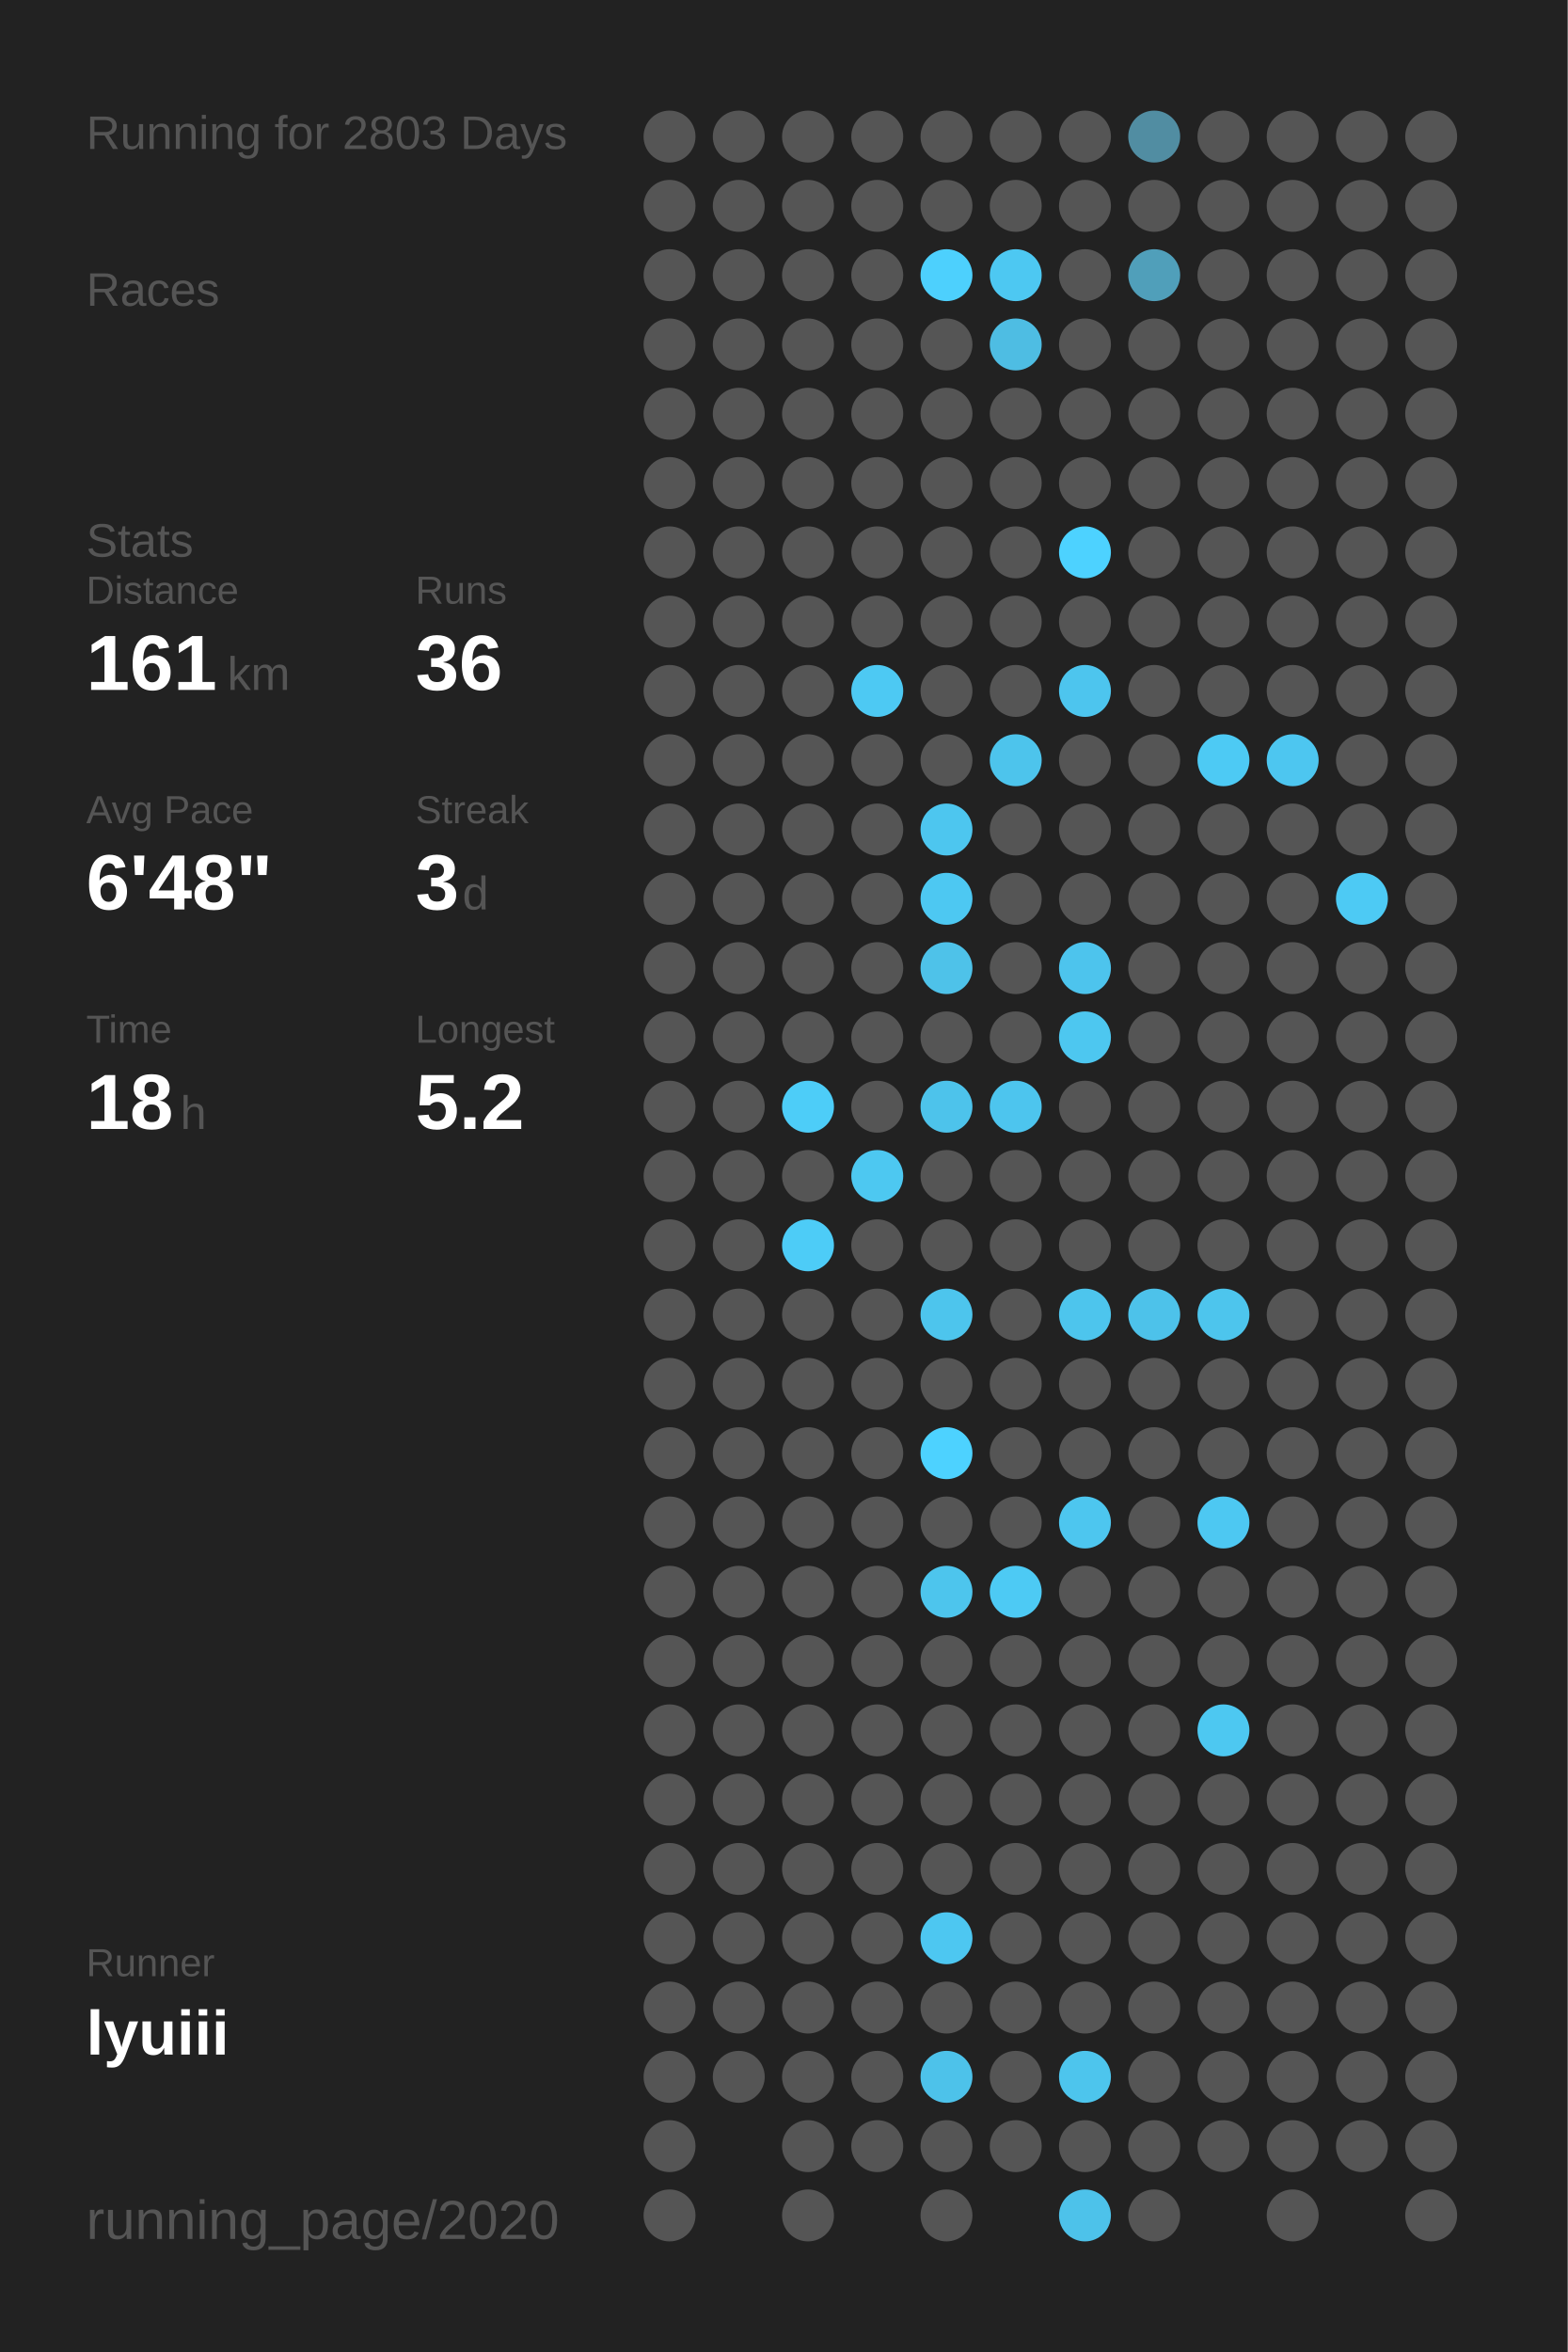
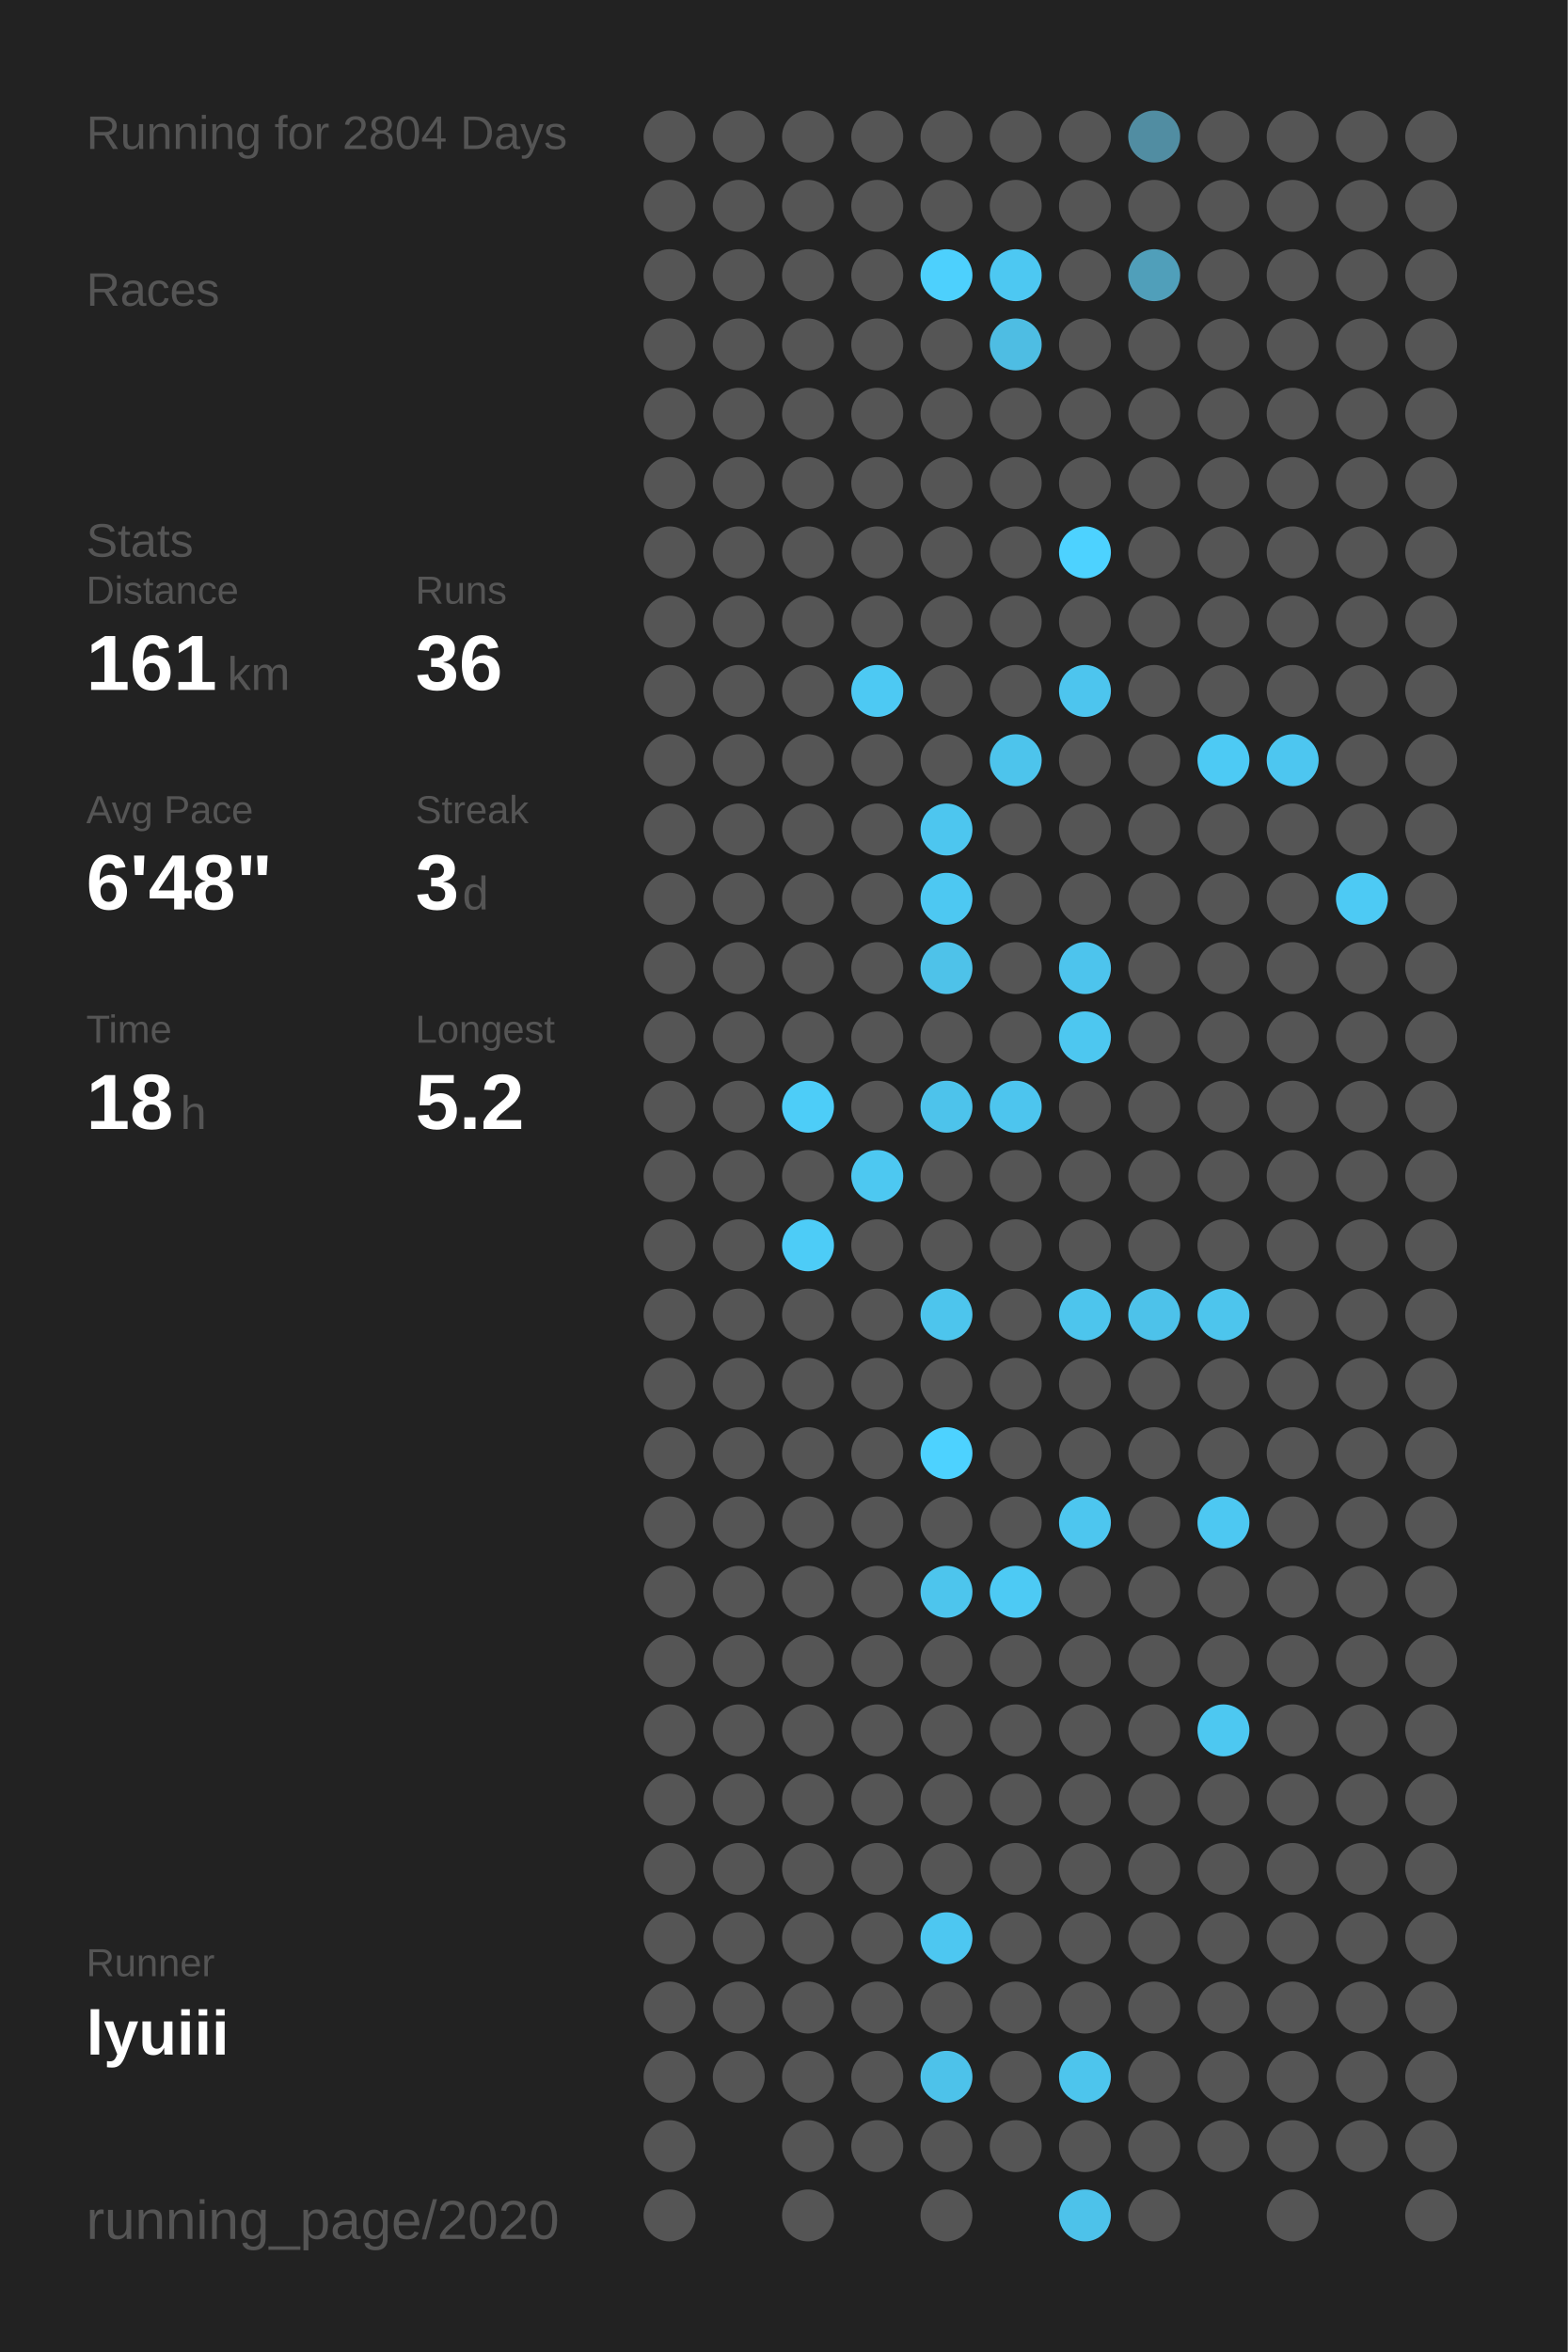
<svg xmlns="http://www.w3.org/2000/svg" baseProfile="full" height="300mm" version="1.1" viewBox="0,0,200,300" width="200mm">
  <defs />
  <rect fill="#222222" height="300" width="200" x="0" y="0" />
-   <text fill="#555555" style="font-size:6px; font-family:Arial;" x="11" y="19">Running for 2803 Days</text>
+   <text fill="#555555" style="font-size:6px; font-family:Arial;" x="11" y="19">Running for 2804 Days</text>
  <text fill="#555555" style="font-size:6px; font-family:Arial;" x="11" y="39">Races</text>
  <text fill="#555555" style="font-size:6px; font-family:Arial;" x="11" y="71">Stats</text>
  <text fill="#555555" style="font-size:5px; font-family:Arial;" x="11" y="77">Distance</text>
  <text fill="#FFFFFF" style="font-size:10px; font-family:Arial; font-weight:bold;" x="11" y="88">161</text>
  <text fill="#555555" style="font-size:6px; font-family:Arial;" x="29" y="88">km</text>
  <text fill="#555555" style="font-size:5px; font-family:Arial;" x="53" y="77">Runs</text>
  <text fill="#FFFFFF" style="font-size:10px; font-family:Arial; font-weight:bold;" x="53" y="88">36</text>
  <text fill="#555555" style="font-size:5px; font-family:Arial;" x="11" y="105">Avg Pace</text>
  <text fill="#FFFFFF" style="font-size:10px; font-family:Arial; font-weight:bold;" x="11" y="116">6'48"</text>
  <text fill="#555555" style="font-size:5px; font-family:Arial;" x="53" y="105">Streak</text>
  <text fill="#FFFFFF" style="font-size:10px; font-family:Arial; font-weight:bold;" x="53" y="116">3</text>
  <text fill="#555555" style="font-size:6px; font-family:Arial;" x="59" y="116">d</text>
  <text fill="#555555" style="font-size:5px; font-family:Arial;" x="11" y="133">Time</text>
  <text fill="#FFFFFF" style="font-size:10px; font-family:Arial; font-weight:bold;" x="11" y="144">18</text>
  <text fill="#555555" style="font-size:6px; font-family:Arial;" x="23" y="144">h</text>
  <text fill="#555555" style="font-size:5px; font-family:Arial;" x="53" y="133">Longest</text>
  <text fill="#FFFFFF" style="font-size:10px; font-family:Arial; font-weight:bold;" x="53" y="144">5.2</text>
  <text fill="#555555" style="font-size:5px; font-family:Arial;" x="11" y="252.065">Runner</text>
  <text fill="#FFFFFF" style="font-size:8px; font-family:Arial; font-weight:bold;" x="11" y="262.065">lyuiii</text>
  <text fill="#555555" style="font-size:7px; font-family:Arial;" x="11" y="285.581">running_page/2020</text>
  <circle cx="85.417" cy="17.419" fill="#555555" r="3.312" />
  <circle cx="85.417" cy="26.258" fill="#555555" r="3.312" />
  <circle cx="85.417" cy="35.097" fill="#555555" r="3.312" />
  <circle cx="85.417" cy="43.935" fill="#555555" r="3.312" />
  <circle cx="85.417" cy="52.774" fill="#555555" r="3.312" />
  <circle cx="85.417" cy="61.613" fill="#555555" r="3.312" />
  <circle cx="85.417" cy="70.452" fill="#555555" r="3.312" />
  <circle cx="85.417" cy="79.29" fill="#555555" r="3.312" />
  <circle cx="85.417" cy="88.129" fill="#555555" r="3.312" />
  <circle cx="85.417" cy="96.968" fill="#555555" r="3.312" />
  <circle cx="85.417" cy="105.806" fill="#555555" r="3.312" />
  <circle cx="85.417" cy="114.645" fill="#555555" r="3.312" />
  <circle cx="85.417" cy="123.484" fill="#555555" r="3.312" />
  <circle cx="85.417" cy="132.323" fill="#555555" r="3.312" />
  <circle cx="85.417" cy="141.161" fill="#555555" r="3.312" />
  <circle cx="85.417" cy="150" fill="#555555" r="3.312" />
  <circle cx="85.417" cy="158.839" fill="#555555" r="3.312" />
  <circle cx="85.417" cy="167.677" fill="#555555" r="3.312" />
  <circle cx="85.417" cy="176.516" fill="#555555" r="3.312" />
  <circle cx="85.417" cy="185.355" fill="#555555" r="3.312" />
  <circle cx="85.417" cy="194.194" fill="#555555" r="3.312" />
  <circle cx="85.417" cy="203.032" fill="#555555" r="3.312" />
  <circle cx="85.417" cy="211.871" fill="#555555" r="3.312" />
  <circle cx="85.417" cy="220.71" fill="#555555" r="3.312" />
  <circle cx="85.417" cy="229.548" fill="#555555" r="3.312" />
  <circle cx="85.417" cy="238.387" fill="#555555" r="3.312" />
  <circle cx="85.417" cy="247.226" fill="#555555" r="3.312" />
  <circle cx="85.417" cy="256.065" fill="#555555" r="3.312" />
  <circle cx="85.417" cy="264.903" fill="#555555" r="3.312" />
  <circle cx="85.417" cy="273.742" fill="#555555" r="3.312" />
  <circle cx="85.417" cy="282.581" fill="#555555" r="3.312" />
  <circle cx="94.25" cy="17.419" fill="#555555" r="3.312" />
  <circle cx="94.25" cy="26.258" fill="#555555" r="3.312" />
  <circle cx="94.25" cy="35.097" fill="#555555" r="3.312" />
  <circle cx="94.25" cy="43.935" fill="#555555" r="3.312" />
  <circle cx="94.25" cy="52.774" fill="#555555" r="3.312" />
  <circle cx="94.25" cy="61.613" fill="#555555" r="3.312" />
  <circle cx="94.25" cy="70.452" fill="#555555" r="3.312" />
  <circle cx="94.25" cy="79.29" fill="#555555" r="3.312" />
  <circle cx="94.25" cy="88.129" fill="#555555" r="3.312" />
  <circle cx="94.25" cy="96.968" fill="#555555" r="3.312" />
  <circle cx="94.25" cy="105.806" fill="#555555" r="3.312" />
  <circle cx="94.25" cy="114.645" fill="#555555" r="3.312" />
  <circle cx="94.25" cy="123.484" fill="#555555" r="3.312" />
  <circle cx="94.25" cy="132.323" fill="#555555" r="3.312" />
  <circle cx="94.25" cy="141.161" fill="#555555" r="3.312" />
  <circle cx="94.25" cy="150" fill="#555555" r="3.312" />
  <circle cx="94.25" cy="158.839" fill="#555555" r="3.312" />
  <circle cx="94.25" cy="167.677" fill="#555555" r="3.312" />
  <circle cx="94.25" cy="176.516" fill="#555555" r="3.312" />
  <circle cx="94.25" cy="185.355" fill="#555555" r="3.312" />
  <circle cx="94.25" cy="194.194" fill="#555555" r="3.312" />
  <circle cx="94.25" cy="203.032" fill="#555555" r="3.312" />
  <circle cx="94.25" cy="211.871" fill="#555555" r="3.312" />
  <circle cx="94.25" cy="220.71" fill="#555555" r="3.312" />
  <circle cx="94.25" cy="229.548" fill="#555555" r="3.312" />
  <circle cx="94.25" cy="238.387" fill="#555555" r="3.312" />
  <circle cx="94.25" cy="247.226" fill="#555555" r="3.312" />
  <circle cx="94.25" cy="256.065" fill="#555555" r="3.312" />
  <circle cx="94.25" cy="264.903" fill="#555555" r="3.312" />
  <circle cx="103.083" cy="17.419" fill="#555555" r="3.312" />
  <circle cx="103.083" cy="26.258" fill="#555555" r="3.312" />
  <circle cx="103.083" cy="35.097" fill="#555555" r="3.312" />
  <circle cx="103.083" cy="43.935" fill="#555555" r="3.312" />
  <circle cx="103.083" cy="52.774" fill="#555555" r="3.312" />
  <circle cx="103.083" cy="61.613" fill="#555555" r="3.312" />
  <circle cx="103.083" cy="70.452" fill="#555555" r="3.312" />
  <circle cx="103.083" cy="79.29" fill="#555555" r="3.312" />
  <circle cx="103.083" cy="88.129" fill="#555555" r="3.312" />
  <circle cx="103.083" cy="96.968" fill="#555555" r="3.312" />
  <circle cx="103.083" cy="105.806" fill="#555555" r="3.312" />
  <circle cx="103.083" cy="114.645" fill="#555555" r="3.312" />
  <circle cx="103.083" cy="123.484" fill="#555555" r="3.312" />
  <circle cx="103.083" cy="132.323" fill="#555555" r="3.312" />
  <circle cx="103.083" cy="141.161" fill="#4dcdf8" r="3.312" />
  <circle cx="103.083" cy="150" fill="#555555" r="3.312" />
  <circle cx="103.083" cy="158.839" fill="#4dccf7" r="3.312" />
  <circle cx="103.083" cy="167.677" fill="#555555" r="3.312" />
  <circle cx="103.083" cy="176.516" fill="#555555" r="3.312" />
  <circle cx="103.083" cy="185.355" fill="#555555" r="3.312" />
  <circle cx="103.083" cy="194.194" fill="#555555" r="3.312" />
  <circle cx="103.083" cy="203.032" fill="#555555" r="3.312" />
  <circle cx="103.083" cy="211.871" fill="#555555" r="3.312" />
  <circle cx="103.083" cy="220.71" fill="#555555" r="3.312" />
  <circle cx="103.083" cy="229.548" fill="#555555" r="3.312" />
  <circle cx="103.083" cy="238.387" fill="#555555" r="3.312" />
  <circle cx="103.083" cy="247.226" fill="#555555" r="3.312" />
  <circle cx="103.083" cy="256.065" fill="#555555" r="3.312" />
  <circle cx="103.083" cy="264.903" fill="#555555" r="3.312" />
  <circle cx="103.083" cy="273.742" fill="#555555" r="3.312" />
  <circle cx="103.083" cy="282.581" fill="#555555" r="3.312" />
  <circle cx="111.917" cy="17.419" fill="#555555" r="3.312" />
  <circle cx="111.917" cy="26.258" fill="#555555" r="3.312" />
  <circle cx="111.917" cy="35.097" fill="#555555" r="3.312" />
  <circle cx="111.917" cy="43.935" fill="#555555" r="3.312" />
  <circle cx="111.917" cy="52.774" fill="#555555" r="3.312" />
  <circle cx="111.917" cy="61.613" fill="#555555" r="3.312" />
  <circle cx="111.917" cy="70.452" fill="#555555" r="3.312" />
  <circle cx="111.917" cy="79.29" fill="#555555" r="3.312" />
  <circle cx="111.917" cy="88.129" fill="#4dc9f3" r="3.312" />
  <circle cx="111.917" cy="96.968" fill="#555555" r="3.312" />
  <circle cx="111.917" cy="105.806" fill="#555555" r="3.312" />
  <circle cx="111.917" cy="114.645" fill="#555555" r="3.312" />
  <circle cx="111.917" cy="123.484" fill="#555555" r="3.312" />
  <circle cx="111.917" cy="132.323" fill="#555555" r="3.312" />
  <circle cx="111.917" cy="141.161" fill="#555555" r="3.312" />
  <circle cx="111.917" cy="150" fill="#4dc8f1" r="3.312" />
  <circle cx="111.917" cy="158.839" fill="#555555" r="3.312" />
  <circle cx="111.917" cy="167.677" fill="#555555" r="3.312" />
  <circle cx="111.917" cy="176.516" fill="#555555" r="3.312" />
  <circle cx="111.917" cy="185.355" fill="#555555" r="3.312" />
  <circle cx="111.917" cy="194.194" fill="#555555" r="3.312" />
  <circle cx="111.917" cy="203.032" fill="#555555" r="3.312" />
  <circle cx="111.917" cy="211.871" fill="#555555" r="3.312" />
  <circle cx="111.917" cy="220.71" fill="#555555" r="3.312" />
  <circle cx="111.917" cy="229.548" fill="#555555" r="3.312" />
  <circle cx="111.917" cy="238.387" fill="#555555" r="3.312" />
  <circle cx="111.917" cy="247.226" fill="#555555" r="3.312" />
  <circle cx="111.917" cy="256.065" fill="#555555" r="3.312" />
  <circle cx="111.917" cy="264.903" fill="#555555" r="3.312" />
  <circle cx="111.917" cy="273.742" fill="#555555" r="3.312" />
  <circle cx="120.75" cy="17.419" fill="#555555" r="3.312" />
  <circle cx="120.75" cy="26.258" fill="#555555" r="3.312" />
  <circle cx="120.75" cy="35.097" fill="#4dd0fd" r="3.312" />
  <circle cx="120.75" cy="43.935" fill="#555555" r="3.312" />
  <circle cx="120.75" cy="52.774" fill="#555555" r="3.312" />
  <circle cx="120.75" cy="61.613" fill="#555555" r="3.312" />
  <circle cx="120.75" cy="70.452" fill="#555555" r="3.312" />
  <circle cx="120.75" cy="79.29" fill="#555555" r="3.312" />
  <circle cx="120.75" cy="88.129" fill="#555555" r="3.312" />
  <circle cx="120.75" cy="96.968" fill="#555555" r="3.312" />
  <circle cx="120.75" cy="105.806" fill="#4dc6ef" r="3.312" />
  <circle cx="120.75" cy="114.645" fill="#4dc8f2" r="3.312" />
  <circle cx="120.75" cy="123.484" fill="#4ec2e9" r="3.312" />
  <circle cx="120.75" cy="132.323" fill="#555555" r="3.312" />
  <circle cx="120.75" cy="141.161" fill="#4dc3eb" r="3.312" />
  <circle cx="120.75" cy="150" fill="#555555" r="3.312" />
  <circle cx="120.75" cy="158.839" fill="#555555" r="3.312" />
  <circle cx="120.75" cy="167.677" fill="#4dc5ed" r="3.312" />
  <circle cx="120.75" cy="176.516" fill="#555555" r="3.312" />
  <circle cx="120.75" cy="185.355" fill="#4DD2FF" r="3.312" />
  <circle cx="120.75" cy="194.194" fill="#555555" r="3.312" />
  <circle cx="120.75" cy="203.032" fill="#4dc5ed" r="3.312" />
  <circle cx="120.75" cy="211.871" fill="#555555" r="3.312" />
  <circle cx="120.75" cy="220.71" fill="#555555" r="3.312" />
  <circle cx="120.75" cy="229.548" fill="#555555" r="3.312" />
  <circle cx="120.75" cy="238.387" fill="#555555" r="3.312" />
  <circle cx="120.75" cy="247.226" fill="#4dc7f1" r="3.312" />
  <circle cx="120.75" cy="256.065" fill="#555555" r="3.312" />
  <circle cx="120.75" cy="264.903" fill="#4dc2ea" r="3.312" />
  <circle cx="120.75" cy="273.742" fill="#555555" r="3.312" />
  <circle cx="120.75" cy="282.581" fill="#555555" r="3.312" />
  <circle cx="129.583" cy="17.419" fill="#555555" r="3.312" />
  <circle cx="129.583" cy="26.258" fill="#555555" r="3.312" />
  <circle cx="129.583" cy="35.097" fill="#4dc8f2" r="3.312" />
  <circle cx="129.583" cy="43.935" fill="#4ebde3" r="3.312" />
  <circle cx="129.583" cy="52.774" fill="#555555" r="3.312" />
  <circle cx="129.583" cy="61.613" fill="#555555" r="3.312" />
  <circle cx="129.583" cy="70.452" fill="#555555" r="3.312" />
  <circle cx="129.583" cy="79.29" fill="#555555" r="3.312" />
  <circle cx="129.583" cy="88.129" fill="#555555" r="3.312" />
  <circle cx="129.583" cy="96.968" fill="#4dc4ec" r="3.312" />
  <circle cx="129.583" cy="105.806" fill="#555555" r="3.312" />
  <circle cx="129.583" cy="114.645" fill="#555555" r="3.312" />
  <circle cx="129.583" cy="123.484" fill="#555555" r="3.312" />
  <circle cx="129.583" cy="132.323" fill="#555555" r="3.312" />
  <circle cx="129.583" cy="141.161" fill="#4dc5ee" r="3.312" />
  <circle cx="129.583" cy="150" fill="#555555" r="3.312" />
  <circle cx="129.583" cy="158.839" fill="#555555" r="3.312" />
  <circle cx="129.583" cy="167.677" fill="#555555" r="3.312" />
  <circle cx="129.583" cy="176.516" fill="#555555" r="3.312" />
  <circle cx="129.583" cy="185.355" fill="#555555" r="3.312" />
  <circle cx="129.583" cy="194.194" fill="#555555" r="3.312" />
  <circle cx="129.583" cy="203.032" fill="#4dcaf4" r="3.312" />
  <circle cx="129.583" cy="211.871" fill="#555555" r="3.312" />
  <circle cx="129.583" cy="220.71" fill="#555555" r="3.312" />
  <circle cx="129.583" cy="229.548" fill="#555555" r="3.312" />
  <circle cx="129.583" cy="238.387" fill="#555555" r="3.312" />
  <circle cx="129.583" cy="247.226" fill="#555555" r="3.312" />
  <circle cx="129.583" cy="256.065" fill="#555555" r="3.312" />
  <circle cx="129.583" cy="264.903" fill="#555555" r="3.312" />
  <circle cx="129.583" cy="273.742" fill="#555555" r="3.312" />
  <circle cx="138.417" cy="17.419" fill="#555555" r="3.312" />
  <circle cx="138.417" cy="26.258" fill="#555555" r="3.312" />
  <circle cx="138.417" cy="35.097" fill="#555555" r="3.312" />
  <circle cx="138.417" cy="43.935" fill="#555555" r="3.312" />
  <circle cx="138.417" cy="52.774" fill="#555555" r="3.312" />
  <circle cx="138.417" cy="61.613" fill="#555555" r="3.312" />
  <circle cx="138.417" cy="70.452" fill="#4DD2FF" r="3.312" />
  <circle cx="138.417" cy="79.29" fill="#555555" r="3.312" />
  <circle cx="138.417" cy="88.129" fill="#4dc5ee" r="3.312" />
  <circle cx="138.417" cy="96.968" fill="#555555" r="3.312" />
  <circle cx="138.417" cy="105.806" fill="#555555" r="3.312" />
  <circle cx="138.417" cy="114.645" fill="#555555" r="3.312" />
  <circle cx="138.417" cy="123.484" fill="#4dc4ed" r="3.312" />
  <circle cx="138.417" cy="132.323" fill="#4dc7f0" r="3.312" />
  <circle cx="138.417" cy="141.161" fill="#555555" r="3.312" />
  <circle cx="138.417" cy="150" fill="#555555" r="3.312" />
  <circle cx="138.417" cy="158.839" fill="#555555" r="3.312" />
  <circle cx="138.417" cy="167.677" fill="#4dc5ed" r="3.312" />
  <circle cx="138.417" cy="176.516" fill="#555555" r="3.312" />
  <circle cx="138.417" cy="185.355" fill="#555555" r="3.312" />
  <circle cx="138.417" cy="194.194" fill="#4dc6ef" r="3.312" />
  <circle cx="138.417" cy="203.032" fill="#555555" r="3.312" />
  <circle cx="138.417" cy="211.871" fill="#555555" r="3.312" />
  <circle cx="138.417" cy="220.71" fill="#555555" r="3.312" />
  <circle cx="138.417" cy="229.548" fill="#555555" r="3.312" />
  <circle cx="138.417" cy="238.387" fill="#555555" r="3.312" />
  <circle cx="138.417" cy="247.226" fill="#555555" r="3.312" />
  <circle cx="138.417" cy="256.065" fill="#555555" r="3.312" />
  <circle cx="138.417" cy="264.903" fill="#4dc5ed" r="3.312" />
  <circle cx="138.417" cy="273.742" fill="#555555" r="3.312" />
  <circle cx="138.417" cy="282.581" fill="#4dc2ea" r="3.312" />
  <circle cx="147.25" cy="17.419" fill="#518da2" r="3.312" />
  <circle cx="147.25" cy="26.258" fill="#555555" r="3.312" />
  <circle cx="147.25" cy="35.097" fill="#509fba" r="3.312" />
  <circle cx="147.25" cy="43.935" fill="#555555" r="3.312" />
  <circle cx="147.25" cy="52.774" fill="#555555" r="3.312" />
  <circle cx="147.25" cy="61.613" fill="#555555" r="3.312" />
  <circle cx="147.25" cy="70.452" fill="#555555" r="3.312" />
  <circle cx="147.25" cy="79.29" fill="#555555" r="3.312" />
  <circle cx="147.25" cy="88.129" fill="#555555" r="3.312" />
  <circle cx="147.25" cy="96.968" fill="#555555" r="3.312" />
  <circle cx="147.25" cy="105.806" fill="#555555" r="3.312" />
  <circle cx="147.25" cy="114.645" fill="#555555" r="3.312" />
  <circle cx="147.25" cy="123.484" fill="#555555" r="3.312" />
  <circle cx="147.25" cy="132.323" fill="#555555" r="3.312" />
  <circle cx="147.25" cy="141.161" fill="#555555" r="3.312" />
  <circle cx="147.25" cy="150" fill="#555555" r="3.312" />
  <circle cx="147.25" cy="158.839" fill="#555555" r="3.312" />
  <circle cx="147.25" cy="167.677" fill="#4dc2ea" r="3.312" />
  <circle cx="147.25" cy="176.516" fill="#555555" r="3.312" />
  <circle cx="147.25" cy="185.355" fill="#555555" r="3.312" />
  <circle cx="147.25" cy="194.194" fill="#555555" r="3.312" />
  <circle cx="147.25" cy="203.032" fill="#555555" r="3.312" />
  <circle cx="147.25" cy="211.871" fill="#555555" r="3.312" />
  <circle cx="147.25" cy="220.71" fill="#555555" r="3.312" />
  <circle cx="147.25" cy="229.548" fill="#555555" r="3.312" />
  <circle cx="147.25" cy="238.387" fill="#555555" r="3.312" />
  <circle cx="147.25" cy="247.226" fill="#555555" r="3.312" />
  <circle cx="147.25" cy="256.065" fill="#555555" r="3.312" />
  <circle cx="147.25" cy="264.903" fill="#555555" r="3.312" />
  <circle cx="147.25" cy="273.742" fill="#555555" r="3.312" />
  <circle cx="147.25" cy="282.581" fill="#555555" r="3.312" />
  <circle cx="156.083" cy="17.419" fill="#555555" r="3.312" />
  <circle cx="156.083" cy="26.258" fill="#555555" r="3.312" />
  <circle cx="156.083" cy="35.097" fill="#555555" r="3.312" />
  <circle cx="156.083" cy="43.935" fill="#555555" r="3.312" />
  <circle cx="156.083" cy="52.774" fill="#555555" r="3.312" />
  <circle cx="156.083" cy="61.613" fill="#555555" r="3.312" />
  <circle cx="156.083" cy="70.452" fill="#555555" r="3.312" />
  <circle cx="156.083" cy="79.29" fill="#555555" r="3.312" />
  <circle cx="156.083" cy="88.129" fill="#555555" r="3.312" />
  <circle cx="156.083" cy="96.968" fill="#4dcaf4" r="3.312" />
  <circle cx="156.083" cy="105.806" fill="#555555" r="3.312" />
  <circle cx="156.083" cy="114.645" fill="#555555" r="3.312" />
  <circle cx="156.083" cy="123.484" fill="#555555" r="3.312" />
  <circle cx="156.083" cy="132.323" fill="#555555" r="3.312" />
  <circle cx="156.083" cy="141.161" fill="#555555" r="3.312" />
  <circle cx="156.083" cy="150" fill="#555555" r="3.312" />
  <circle cx="156.083" cy="158.839" fill="#555555" r="3.312" />
  <circle cx="156.083" cy="167.677" fill="#4dc5ed" r="3.312" />
  <circle cx="156.083" cy="176.516" fill="#555555" r="3.312" />
  <circle cx="156.083" cy="185.355" fill="#555555" r="3.312" />
  <circle cx="156.083" cy="194.194" fill="#4dc8f2" r="3.312" />
  <circle cx="156.083" cy="203.032" fill="#555555" r="3.312" />
  <circle cx="156.083" cy="211.871" fill="#555555" r="3.312" />
  <circle cx="156.083" cy="220.71" fill="#4dc8f1" r="3.312" />
  <circle cx="156.083" cy="229.548" fill="#555555" r="3.312" />
  <circle cx="156.083" cy="238.387" fill="#555555" r="3.312" />
  <circle cx="156.083" cy="247.226" fill="#555555" r="3.312" />
  <circle cx="156.083" cy="256.065" fill="#555555" r="3.312" />
  <circle cx="156.083" cy="264.903" fill="#555555" r="3.312" />
  <circle cx="156.083" cy="273.742" fill="#555555" r="3.312" />
  <circle cx="164.917" cy="17.419" fill="#555555" r="3.312" />
  <circle cx="164.917" cy="26.258" fill="#555555" r="3.312" />
  <circle cx="164.917" cy="35.097" fill="#555555" r="3.312" />
  <circle cx="164.917" cy="43.935" fill="#555555" r="3.312" />
  <circle cx="164.917" cy="52.774" fill="#555555" r="3.312" />
  <circle cx="164.917" cy="61.613" fill="#555555" r="3.312" />
  <circle cx="164.917" cy="70.452" fill="#555555" r="3.312" />
  <circle cx="164.917" cy="79.29" fill="#555555" r="3.312" />
  <circle cx="164.917" cy="88.129" fill="#555555" r="3.312" />
  <circle cx="164.917" cy="96.968" fill="#4dc6f0" r="3.312" />
  <circle cx="164.917" cy="105.806" fill="#555555" r="3.312" />
  <circle cx="164.917" cy="114.645" fill="#555555" r="3.312" />
  <circle cx="164.917" cy="123.484" fill="#555555" r="3.312" />
  <circle cx="164.917" cy="132.323" fill="#555555" r="3.312" />
  <circle cx="164.917" cy="141.161" fill="#555555" r="3.312" />
  <circle cx="164.917" cy="150" fill="#555555" r="3.312" />
  <circle cx="164.917" cy="158.839" fill="#555555" r="3.312" />
  <circle cx="164.917" cy="167.677" fill="#555555" r="3.312" />
  <circle cx="164.917" cy="176.516" fill="#555555" r="3.312" />
  <circle cx="164.917" cy="185.355" fill="#555555" r="3.312" />
  <circle cx="164.917" cy="194.194" fill="#555555" r="3.312" />
  <circle cx="164.917" cy="203.032" fill="#555555" r="3.312" />
  <circle cx="164.917" cy="211.871" fill="#555555" r="3.312" />
  <circle cx="164.917" cy="220.71" fill="#555555" r="3.312" />
  <circle cx="164.917" cy="229.548" fill="#555555" r="3.312" />
  <circle cx="164.917" cy="238.387" fill="#555555" r="3.312" />
  <circle cx="164.917" cy="247.226" fill="#555555" r="3.312" />
  <circle cx="164.917" cy="256.065" fill="#555555" r="3.312" />
  <circle cx="164.917" cy="264.903" fill="#555555" r="3.312" />
  <circle cx="164.917" cy="273.742" fill="#555555" r="3.312" />
  <circle cx="164.917" cy="282.581" fill="#555555" r="3.312" />
  <circle cx="173.75" cy="17.419" fill="#555555" r="3.312" />
  <circle cx="173.75" cy="26.258" fill="#555555" r="3.312" />
  <circle cx="173.75" cy="35.097" fill="#555555" r="3.312" />
  <circle cx="173.75" cy="43.935" fill="#555555" r="3.312" />
  <circle cx="173.75" cy="52.774" fill="#555555" r="3.312" />
  <circle cx="173.75" cy="61.613" fill="#555555" r="3.312" />
  <circle cx="173.75" cy="70.452" fill="#555555" r="3.312" />
  <circle cx="173.75" cy="79.29" fill="#555555" r="3.312" />
  <circle cx="173.75" cy="88.129" fill="#555555" r="3.312" />
  <circle cx="173.75" cy="96.968" fill="#555555" r="3.312" />
  <circle cx="173.75" cy="105.806" fill="#555555" r="3.312" />
  <circle cx="173.75" cy="114.645" fill="#4dcaf4" r="3.312" />
  <circle cx="173.75" cy="123.484" fill="#555555" r="3.312" />
  <circle cx="173.75" cy="132.323" fill="#555555" r="3.312" />
  <circle cx="173.75" cy="141.161" fill="#555555" r="3.312" />
  <circle cx="173.75" cy="150" fill="#555555" r="3.312" />
  <circle cx="173.75" cy="158.839" fill="#555555" r="3.312" />
  <circle cx="173.75" cy="167.677" fill="#555555" r="3.312" />
  <circle cx="173.75" cy="176.516" fill="#555555" r="3.312" />
  <circle cx="173.75" cy="185.355" fill="#555555" r="3.312" />
  <circle cx="173.75" cy="194.194" fill="#555555" r="3.312" />
  <circle cx="173.75" cy="203.032" fill="#555555" r="3.312" />
  <circle cx="173.75" cy="211.871" fill="#555555" r="3.312" />
  <circle cx="173.75" cy="220.71" fill="#555555" r="3.312" />
  <circle cx="173.75" cy="229.548" fill="#555555" r="3.312" />
  <circle cx="173.75" cy="238.387" fill="#555555" r="3.312" />
  <circle cx="173.75" cy="247.226" fill="#555555" r="3.312" />
  <circle cx="173.75" cy="256.065" fill="#555555" r="3.312" />
  <circle cx="173.75" cy="264.903" fill="#555555" r="3.312" />
  <circle cx="173.75" cy="273.742" fill="#555555" r="3.312" />
  <circle cx="182.583" cy="17.419" fill="#555555" r="3.312" />
  <circle cx="182.583" cy="26.258" fill="#555555" r="3.312" />
  <circle cx="182.583" cy="35.097" fill="#555555" r="3.312" />
  <circle cx="182.583" cy="43.935" fill="#555555" r="3.312" />
  <circle cx="182.583" cy="52.774" fill="#555555" r="3.312" />
  <circle cx="182.583" cy="61.613" fill="#555555" r="3.312" />
  <circle cx="182.583" cy="70.452" fill="#555555" r="3.312" />
  <circle cx="182.583" cy="79.29" fill="#555555" r="3.312" />
  <circle cx="182.583" cy="88.129" fill="#555555" r="3.312" />
  <circle cx="182.583" cy="96.968" fill="#555555" r="3.312" />
  <circle cx="182.583" cy="105.806" fill="#555555" r="3.312" />
  <circle cx="182.583" cy="114.645" fill="#555555" r="3.312" />
  <circle cx="182.583" cy="123.484" fill="#555555" r="3.312" />
  <circle cx="182.583" cy="132.323" fill="#555555" r="3.312" />
  <circle cx="182.583" cy="141.161" fill="#555555" r="3.312" />
  <circle cx="182.583" cy="150" fill="#555555" r="3.312" />
  <circle cx="182.583" cy="158.839" fill="#555555" r="3.312" />
  <circle cx="182.583" cy="167.677" fill="#555555" r="3.312" />
  <circle cx="182.583" cy="176.516" fill="#555555" r="3.312" />
  <circle cx="182.583" cy="185.355" fill="#555555" r="3.312" />
  <circle cx="182.583" cy="194.194" fill="#555555" r="3.312" />
  <circle cx="182.583" cy="203.032" fill="#555555" r="3.312" />
  <circle cx="182.583" cy="211.871" fill="#555555" r="3.312" />
  <circle cx="182.583" cy="220.71" fill="#555555" r="3.312" />
  <circle cx="182.583" cy="229.548" fill="#555555" r="3.312" />
  <circle cx="182.583" cy="238.387" fill="#555555" r="3.312" />
  <circle cx="182.583" cy="247.226" fill="#555555" r="3.312" />
  <circle cx="182.583" cy="256.065" fill="#555555" r="3.312" />
  <circle cx="182.583" cy="264.903" fill="#555555" r="3.312" />
  <circle cx="182.583" cy="273.742" fill="#555555" r="3.312" />
  <circle cx="182.583" cy="282.581" fill="#555555" r="3.312" />
</svg>
